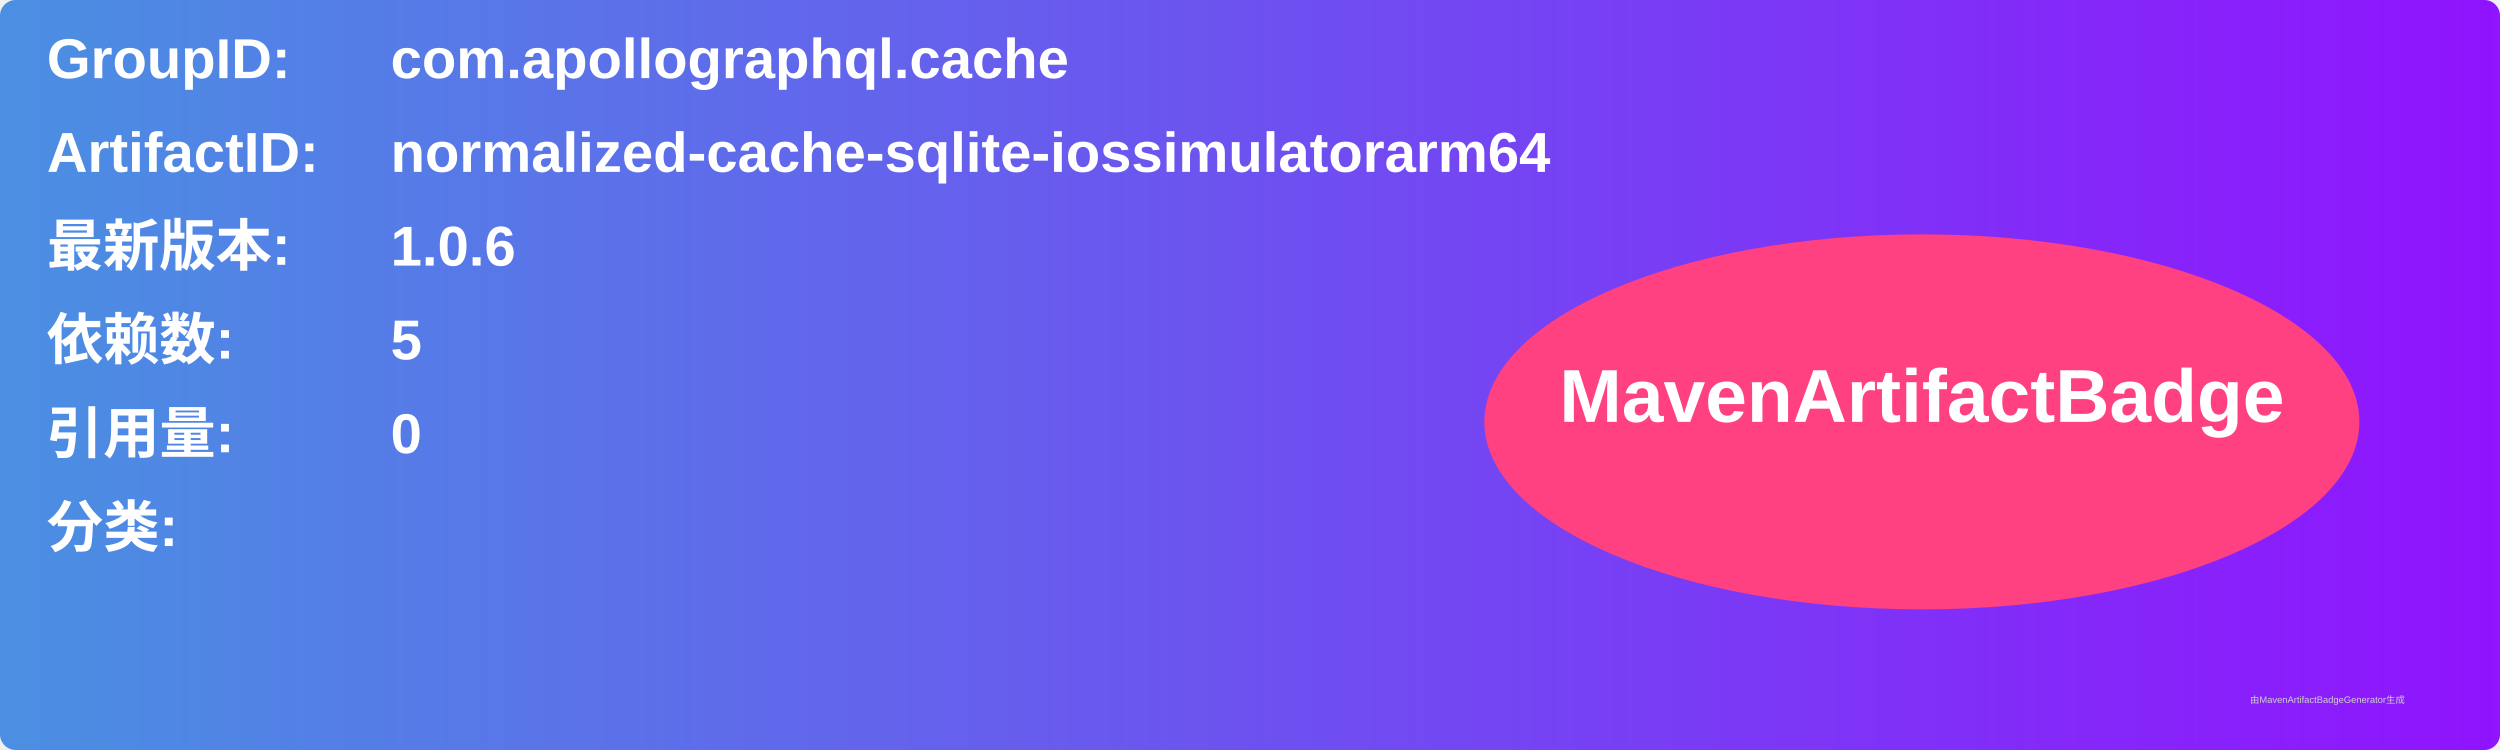
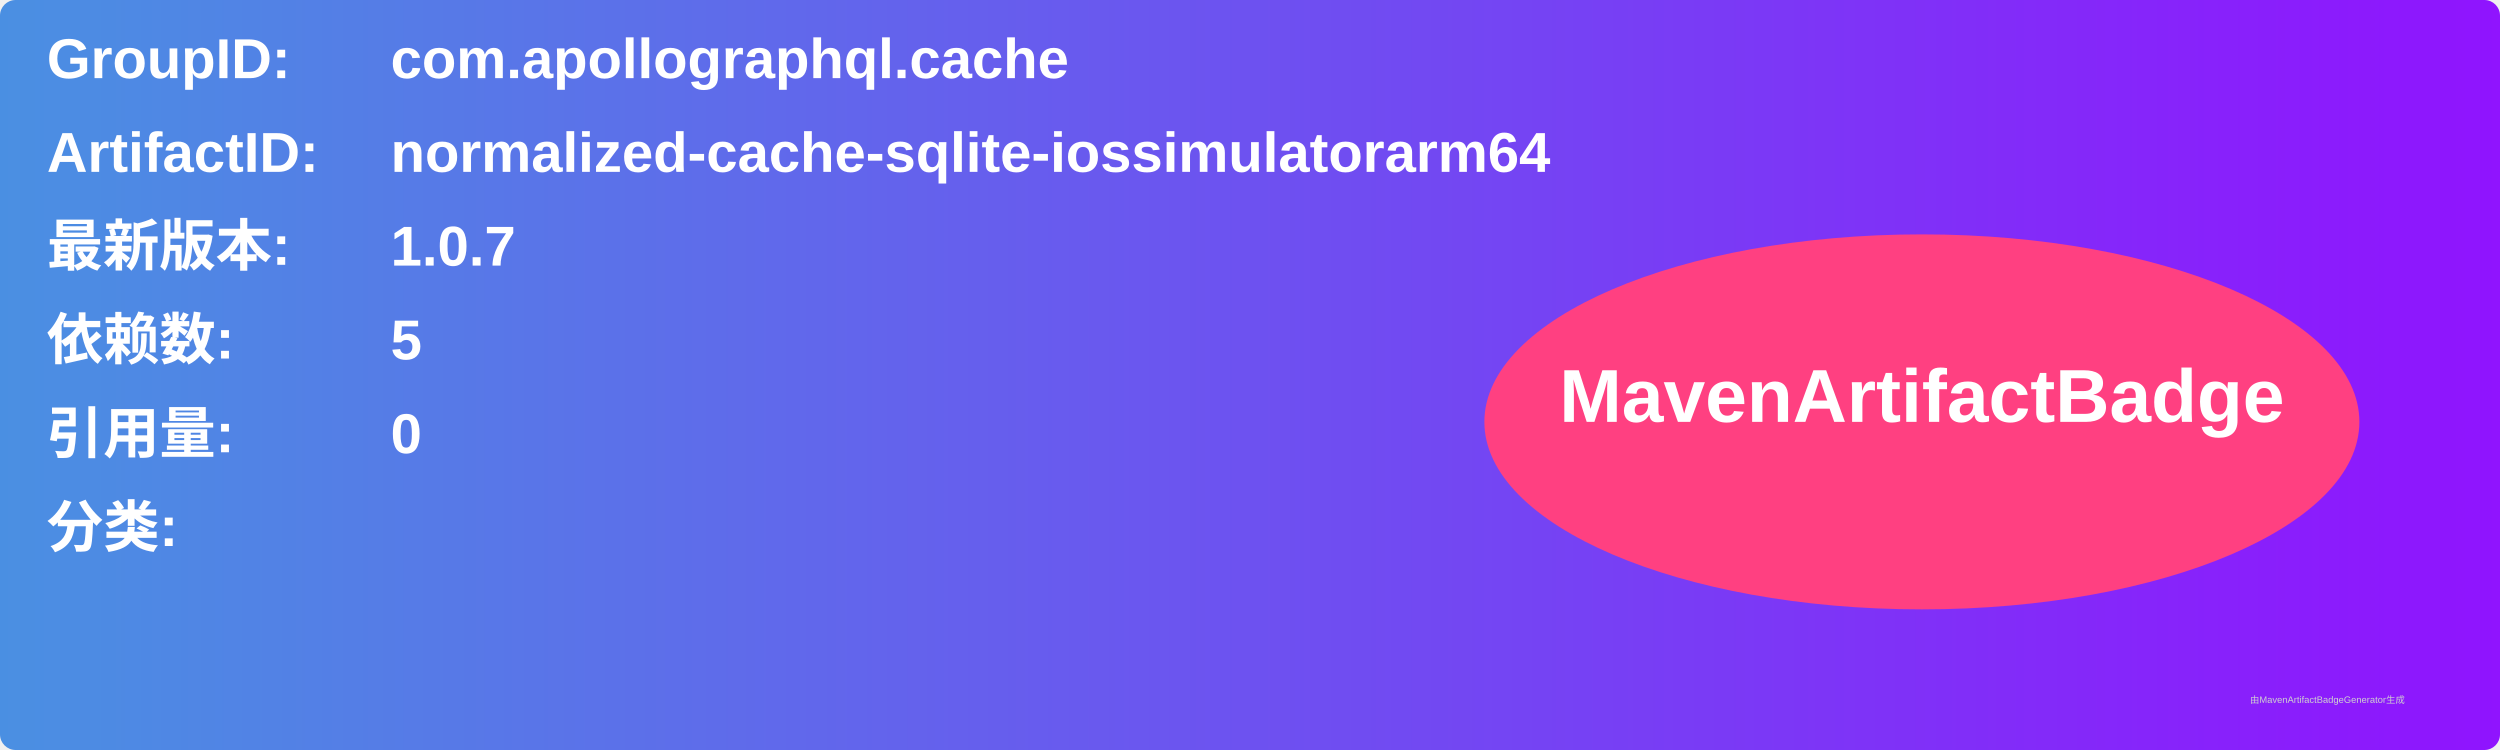
<svg xmlns="http://www.w3.org/2000/svg" width="800" height="240" viewBox="0 0 800 240">
  <linearGradient id="grad" x1="0%" y1="0%" x2="100%" y2="0%">
    <stop offset="0%" stop-color="#4a90e2" />
    <stop offset="100%" stop-color="#9013fe" />
  </linearGradient>
  <rect width="100%" height="100%" rx="5" ry="5" fill="url(#grad)" />
  <g transform="translate(15, 15)">
    <text x="0" y="10" font-family="Arial" font-size="18" fill="white" font-weight="bold" width="260">GroupID:</text>
    <text x="110" y="10" font-family="Arial" font-size="18" fill="white" font-weight="bold" width="460">com.apollographql.cache</text>
    <text x="0" y="40" font-family="Arial" font-size="18" fill="white" font-weight="bold" width="260">ArtifactID:</text>
    <text x="110" y="40" font-family="Arial" font-size="18" fill="white" font-weight="bold" width="460">normalized-cache-sqlite-iossimulatorarm64</text>
    <text x="0" y="70" font-family="Arial" font-size="18" fill="white" font-weight="bold">最新版本:</text>
    <text x="110" y="70" font-family="Arial" font-size="18" fill="white" font-weight="bold">
-       <tspan font-weight="bold">1.0.6</tspan>
+       <tspan font-weight="bold">1.0.7</tspan>
    </text>
    <text x="0" y="100" font-family="Arial" font-size="18" fill="white" font-weight="bold">依赖数: </text>
    <text x="110" y="100" font-family="Arial" font-size="18" fill="white">
      <tspan font-weight="bold">5</tspan>
    </text>
    <text x="0" y="130" font-family="Arial" font-size="18" fill="white" font-weight="bold">引用量: </text>
    <text x="110" y="130" font-family="Arial" font-size="18" fill="white">
      <tspan font-weight="bold">0</tspan>
    </text>
    <text x="0" y="160" font-family="Arial" font-size="18" fill="white" font-weight="bold">分类:</text>
    <text x="10" y="190" font-family="Arial" font-size="10" fill="white">
      <tspan font-weight="bold" />
    </text>
    <ellipse cx="600" cy="120" rx="140" ry="60" fill="#ff4081" />
    <text x="600" y="120" text-anchor="middle" font-family="Arial" font-size="24" fill="white" font-weight="bold">MavenArtifactBadge</text>
  </g>
  <text x="720" y="225" font-family="Arial" font-size="3" fill="#d0d0d0">由MavenArtifactBadgeGenerator生成</text>
</svg>
